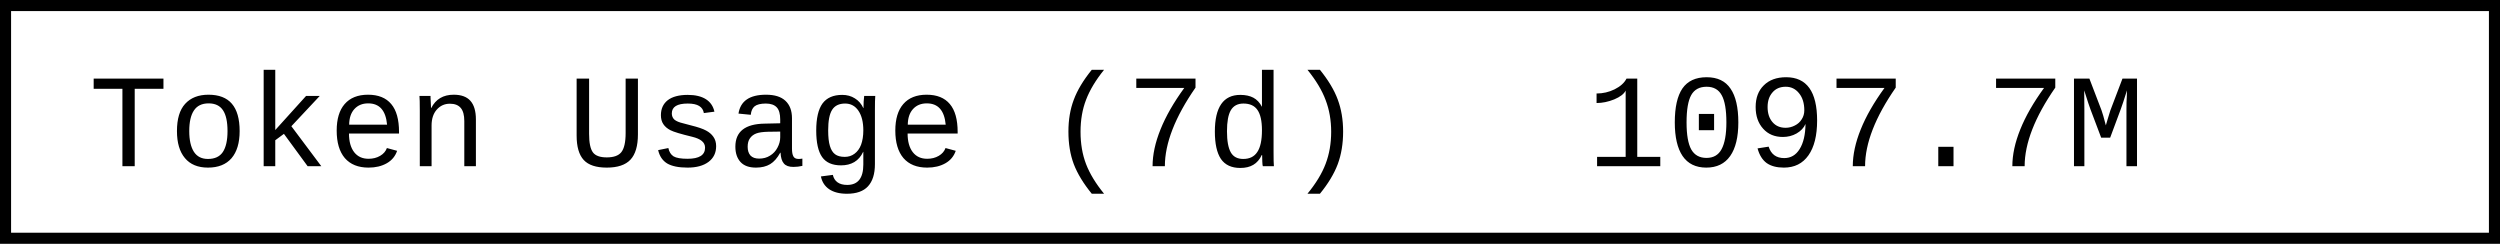
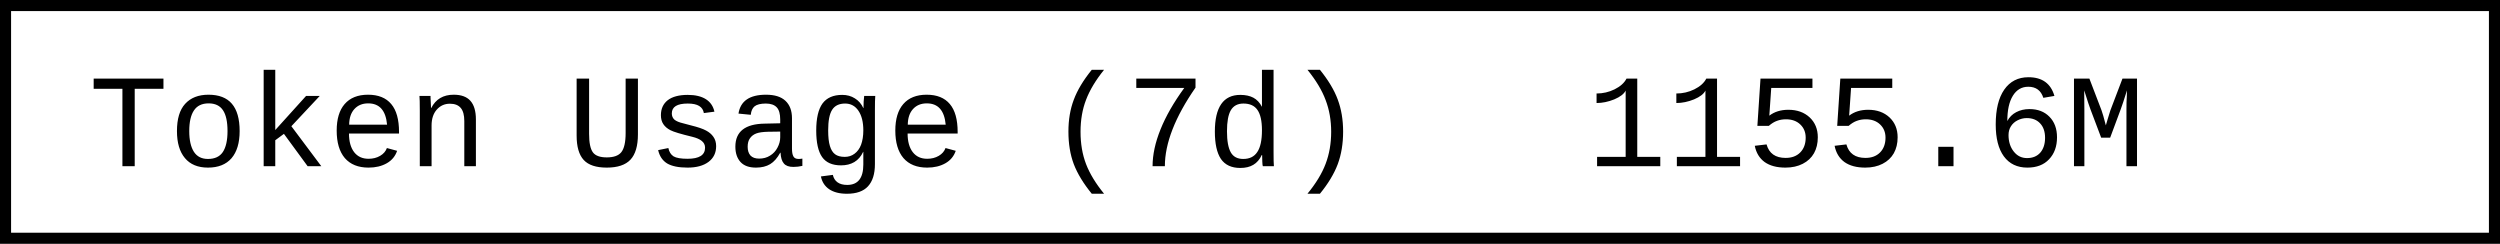
- <svg xmlns="http://www.w3.org/2000/svg" width="225.6" height="22" role="img" aria-label="Token Usage (7d): 1097.7M">
+ <svg xmlns="http://www.w3.org/2000/svg" width="225.6" height="22" role="img" aria-label="Token Usage (7d): 1155.6M">
  <rect x="0.5" y="0.5" width="224.6" height="21" fill="#fff" stroke="#000" stroke-width="1" />
  <g font-family="'Consolas','Monaco','Courier New',monospace" font-size="12" fill="#000">
    <text x="8" y="15">Token Usage (7d)</text>
-     <text x="143.2" y="15">1097.7M</text>
+     <text x="143.2" y="15">1155.6M</text>
  </g>
</svg>
